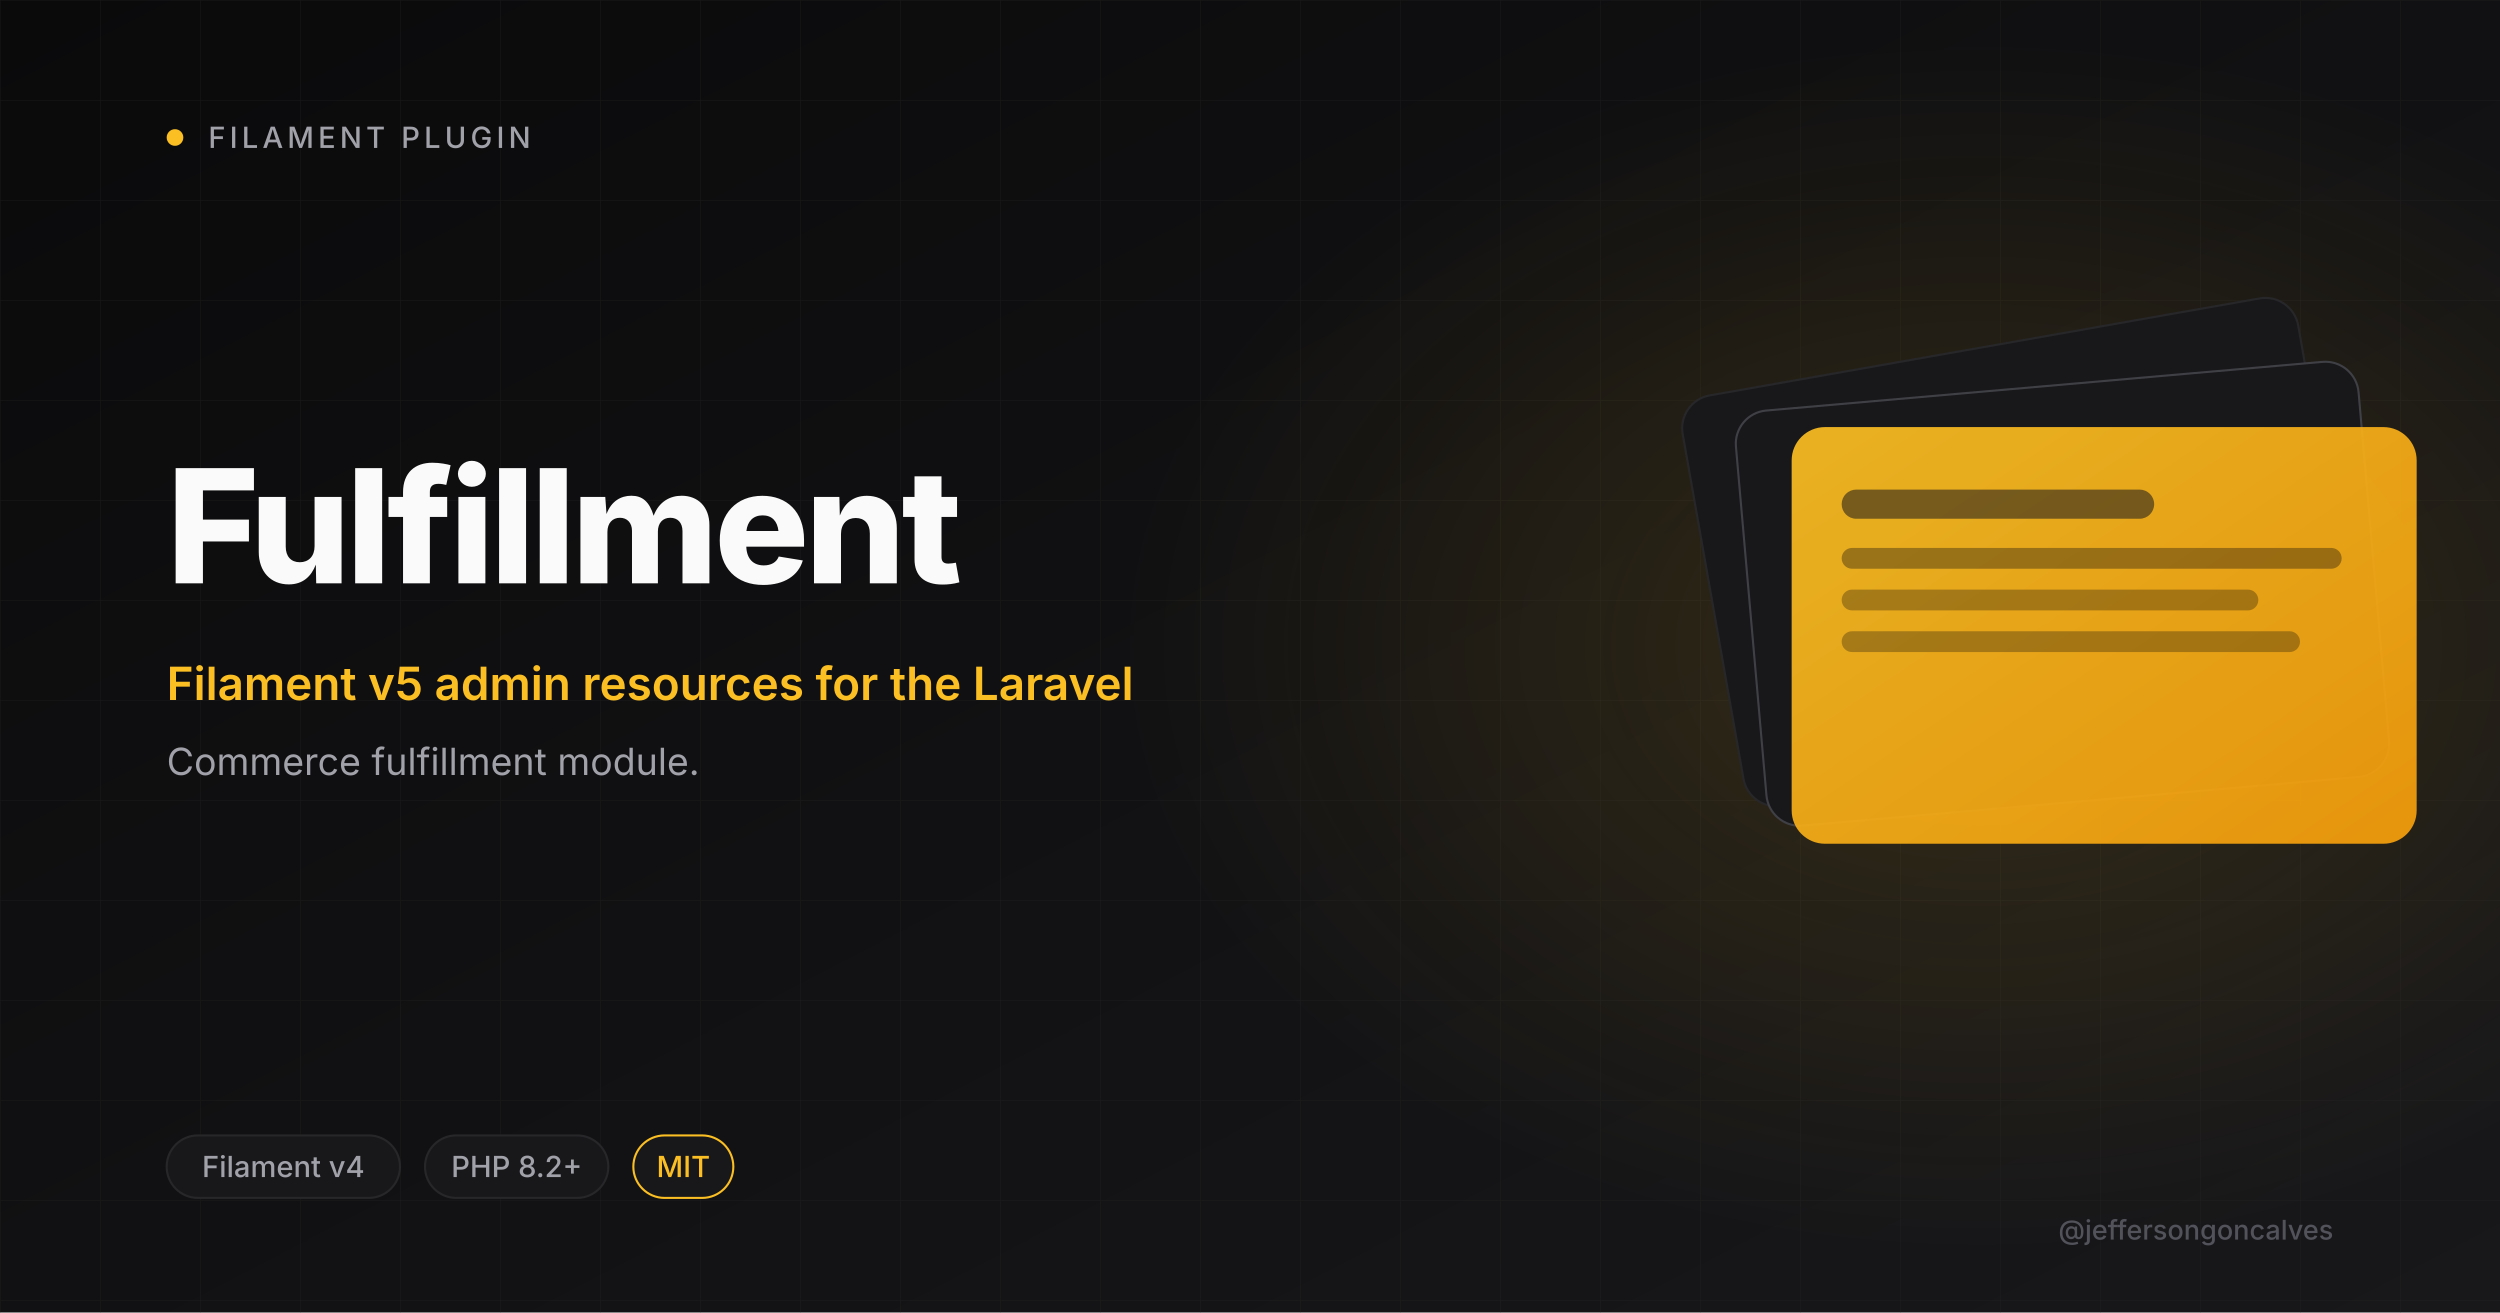
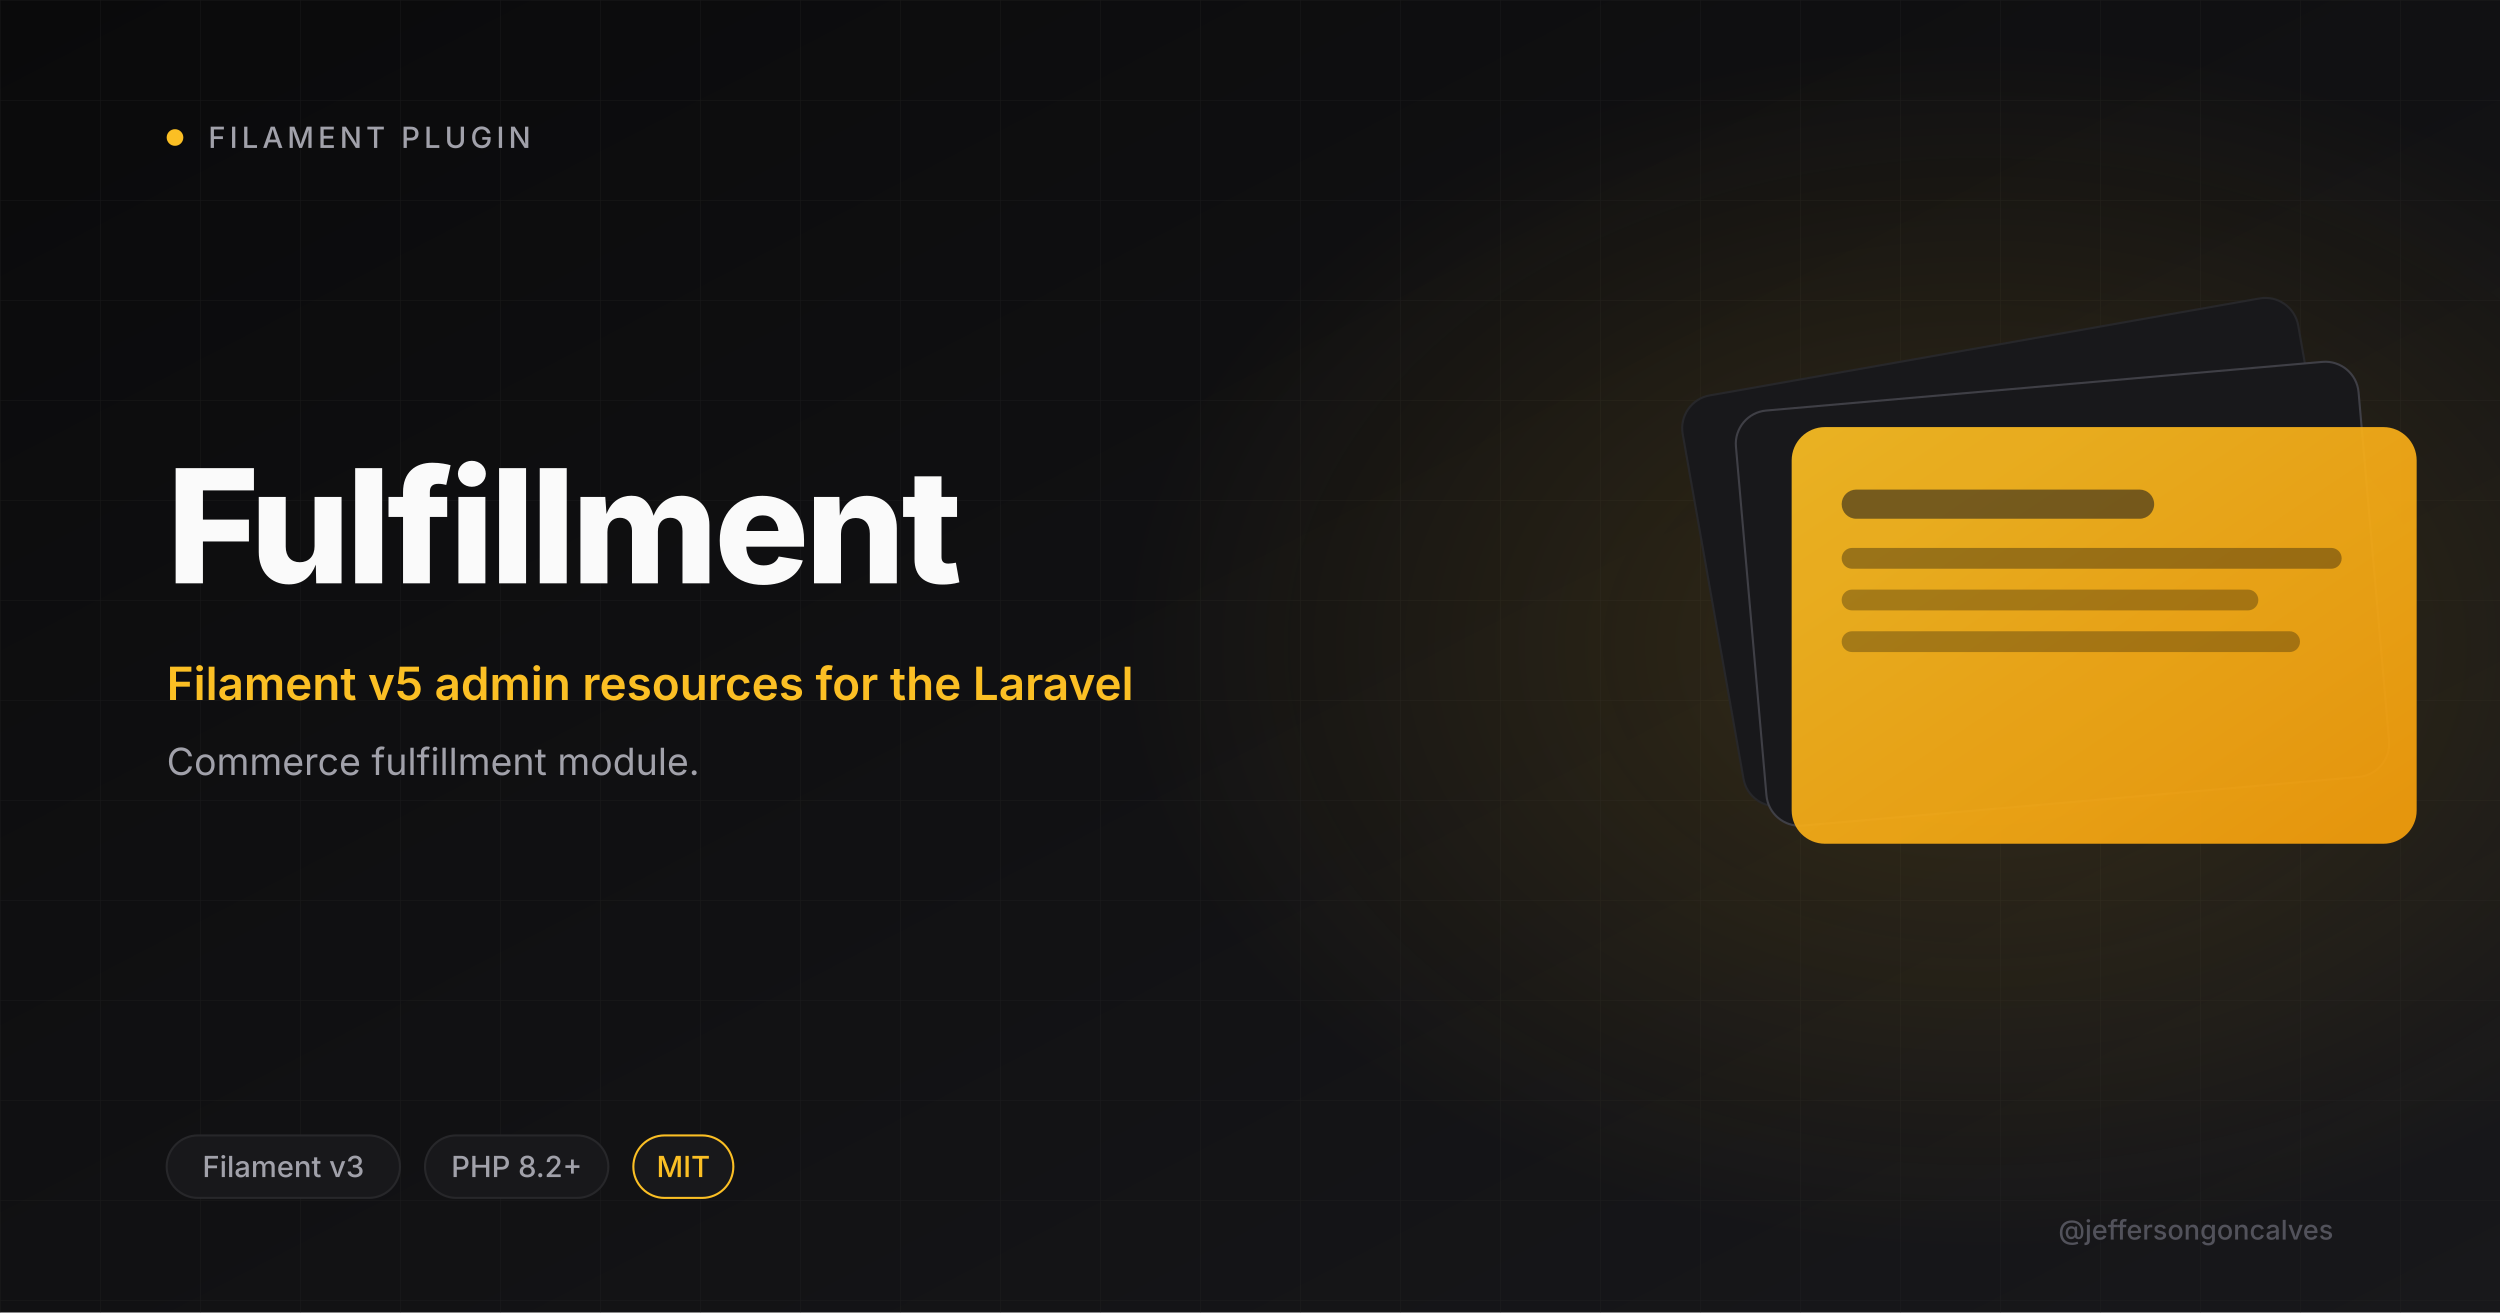
<svg xmlns="http://www.w3.org/2000/svg" viewBox="0 0 1200 630" width="1200" height="630">
  <defs>
    <linearGradient id="bg" x1="0" y1="0" x2="1" y2="1">
      <stop offset="0" stop-color="#0A0A0B" />
      <stop offset="1" stop-color="#18181B" />
    </linearGradient>
    <linearGradient id="amber" x1="0" y1="0" x2="1" y2="1">
      <stop offset="0" stop-color="#FBBF24" />
      <stop offset="1" stop-color="#F59E0B" />
    </linearGradient>
    <radialGradient id="glow" cx="0.5" cy="0.5" r="0.5">
      <stop offset="0" stop-color="#FBBF24" stop-opacity="0.15" />
      <stop offset="1" stop-color="#FBBF24" stop-opacity="0" />
    </radialGradient>
    <pattern id="grid" width="48" height="48" patternUnits="userSpaceOnUse">
      <path d="M48 0H0V48" fill="none" stroke="#27272A" stroke-width="0.6" />
    </pattern>
  </defs>
  <rect width="1200" height="630" fill="url(#bg)" />
  <rect width="1200" height="630" fill="url(#grid)" opacity="0.4" />
  <ellipse cx="950" cy="310" rx="410" ry="290" fill="url(#glow)" />
  <circle cx="84" cy="66" r="4" fill="#FBBF24" />
  <text x="100" y="71" font-size="14" font-weight="500" letter-spacing="2" fill="#A1A1AA" font-family="Inter, system-ui, sans-serif">FILAMENT PLUGIN</text>
  <text x="80" y="280" font-size="76" font-weight="800" letter-spacing="-2" fill="#FAFAFA" font-family="Inter, system-ui, sans-serif">Fulfillment</text>
  <text x="80" y="336" font-size="22" font-weight="600" fill="#FBBF24" font-family="Inter, system-ui, sans-serif">Filament v5 admin resources for the Laravel</text>
  <text x="80" y="372" font-size="18" font-weight="400" fill="#A1A1AA" font-family="Inter, system-ui, sans-serif">Commerce fulfillment module.</text>
  <g transform="translate(820 165)">
    <rect x="0" y="0" width="300" height="200" rx="16" fill="#18181B" stroke="#27272A" transform="rotate(-10 150 100)" />
    <rect x="20" y="20" width="300" height="200" rx="16" fill="#18181B" stroke="#3F3F46" transform="rotate(-5 170 120)" />
    <rect x="40" y="40" width="300" height="200" rx="16" fill="url(#amber)" opacity="0.92" />
    <rect x="64" y="70" width="150" height="14" rx="7" fill="#18181B" opacity="0.55" />
    <rect x="64" y="98" width="240" height="10" rx="5" fill="#0A0A0B" opacity="0.35" />
    <rect x="64" y="118" width="200" height="10" rx="5" fill="#0A0A0B" opacity="0.3" />
    <rect x="64" y="138" width="220" height="10" rx="5" fill="#0A0A0B" opacity="0.3" />
  </g>
  <rect x="80" y="545" rx="15" width="112" height="30" fill="#18181B" stroke="#27272A" />
-   <text x="136" y="565" font-size="14" font-weight="500" fill="#A1A1AA" text-anchor="middle" font-family="Inter, system-ui, sans-serif">Filament v4</text>
+   <text x="136" y="565" font-size="14" font-weight="500" fill="#A1A1AA" text-anchor="middle" font-family="Inter, system-ui, sans-serif">Filament v3</text>
  <rect x="204" y="545" rx="15" width="88" height="30" fill="#18181B" stroke="#27272A" />
  <text x="248" y="565" font-size="14" font-weight="500" fill="#A1A1AA" text-anchor="middle" font-family="Inter, system-ui, sans-serif">PHP 8.2+</text>
  <rect x="304" y="545" rx="15" width="48" height="30" fill="#18181B" stroke="#FBBF24" />
  <text x="328" y="565" font-size="14" font-weight="500" fill="#FBBF24" text-anchor="middle" font-family="Inter, system-ui, sans-serif">MIT</text>
  <text x="1120" y="595" font-size="13" font-weight="500" fill="#52525B" text-anchor="end" font-family="Inter, system-ui, sans-serif">@jeffersongoncalves</text>
</svg>
